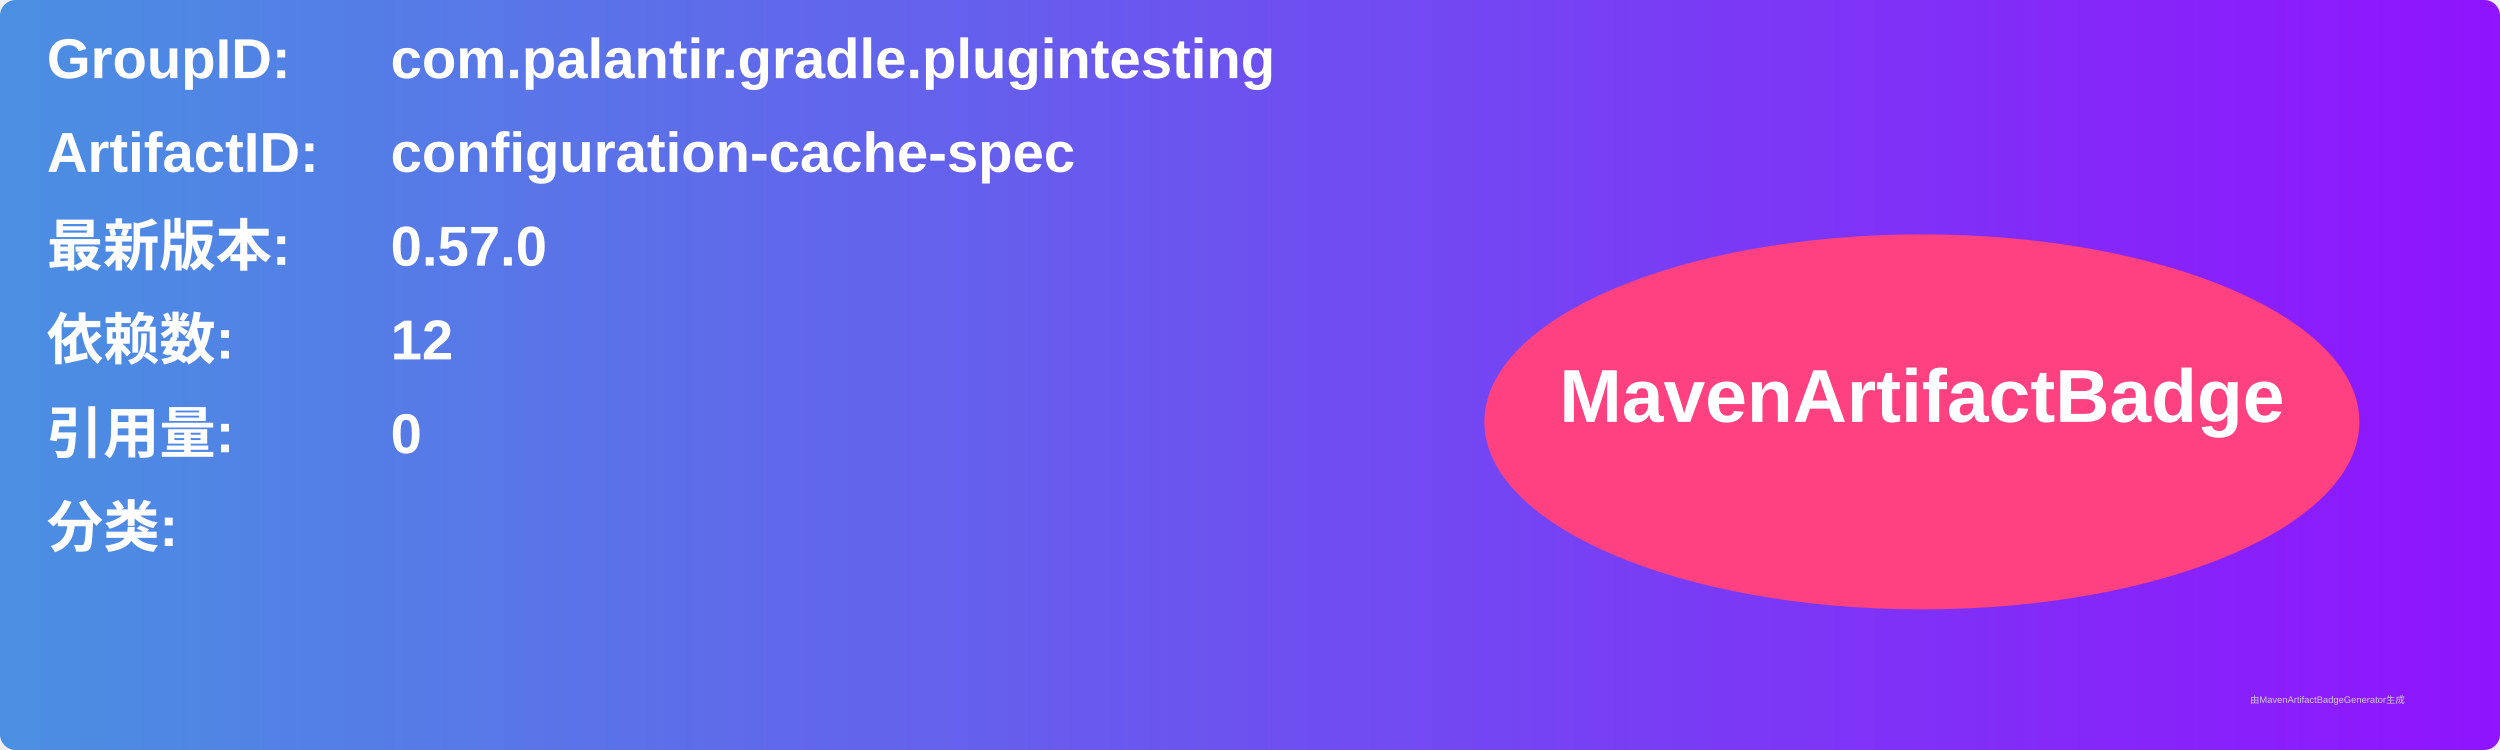
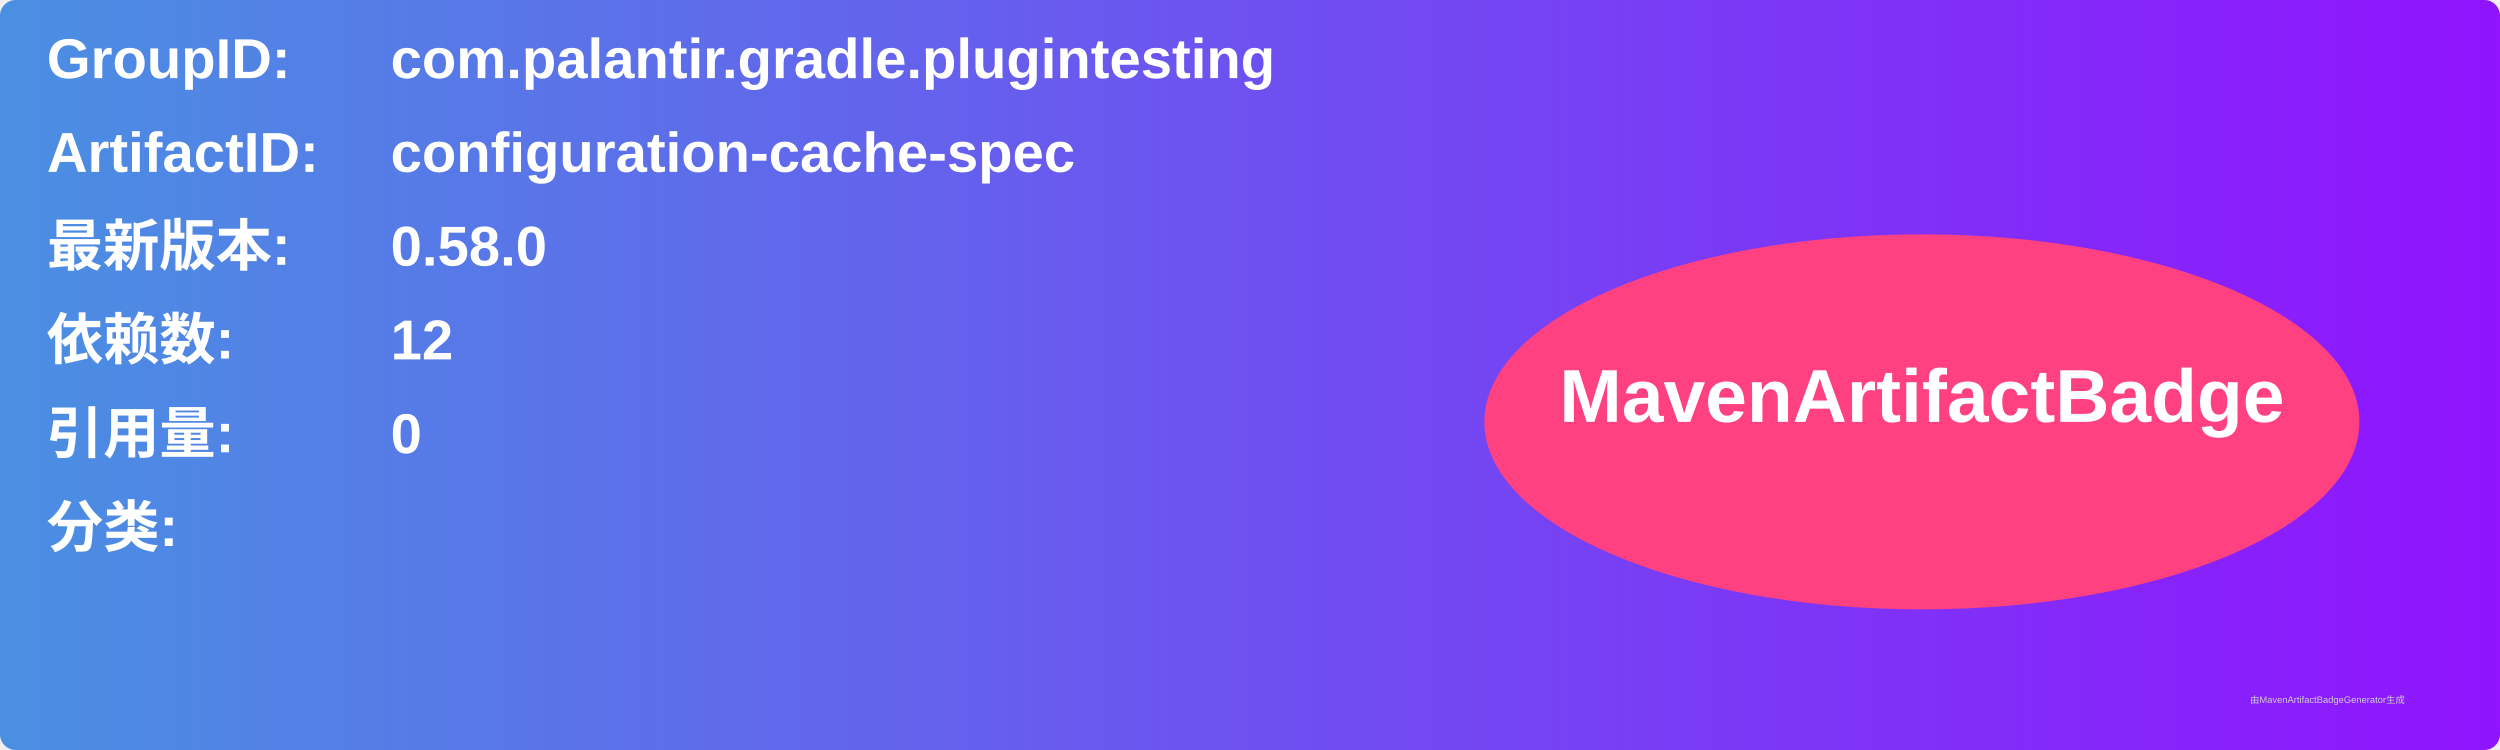
<svg xmlns="http://www.w3.org/2000/svg" width="800" height="240" viewBox="0 0 800 240">
  <linearGradient id="grad" x1="0%" y1="0%" x2="100%" y2="0%">
    <stop offset="0%" stop-color="#4a90e2" />
    <stop offset="100%" stop-color="#9013fe" />
  </linearGradient>
  <rect width="100%" height="100%" rx="5" ry="5" fill="url(#grad)" />
  <g transform="translate(15, 15)">
    <text x="0" y="10" font-family="Arial" font-size="18" fill="white" font-weight="bold" width="260">GroupID:</text>
    <text x="110" y="10" font-family="Arial" font-size="18" fill="white" font-weight="bold" width="460">com.palantir.gradle.plugintesting</text>
    <text x="0" y="40" font-family="Arial" font-size="18" fill="white" font-weight="bold" width="260">ArtifactID:</text>
    <text x="110" y="40" font-family="Arial" font-size="18" fill="white" font-weight="bold" width="460">configuration-cache-spec</text>
    <text x="0" y="70" font-family="Arial" font-size="18" fill="white" font-weight="bold">最新版本:</text>
    <text x="110" y="70" font-family="Arial" font-size="18" fill="white" font-weight="bold">
-       <tspan font-weight="bold">0.57.0</tspan>
+       <tspan font-weight="bold">0.58.0</tspan>
    </text>
    <text x="0" y="100" font-family="Arial" font-size="18" fill="white" font-weight="bold">依赖数: </text>
    <text x="110" y="100" font-family="Arial" font-size="18" fill="white">
      <tspan font-weight="bold">12</tspan>
    </text>
    <text x="0" y="130" font-family="Arial" font-size="18" fill="white" font-weight="bold">引用量: </text>
    <text x="110" y="130" font-family="Arial" font-size="18" fill="white">
      <tspan font-weight="bold">0</tspan>
    </text>
    <text x="0" y="160" font-family="Arial" font-size="18" fill="white" font-weight="bold">分类:</text>
    <text x="10" y="190" font-family="Arial" font-size="10" fill="white">
      <tspan font-weight="bold" />
    </text>
    <ellipse cx="600" cy="120" rx="140" ry="60" fill="#ff4081" />
    <text x="600" y="120" text-anchor="middle" font-family="Arial" font-size="24" fill="white" font-weight="bold">MavenArtifactBadge</text>
  </g>
  <text x="720" y="225" font-family="Arial" font-size="3" fill="#d0d0d0">由MavenArtifactBadgeGenerator生成</text>
</svg>
